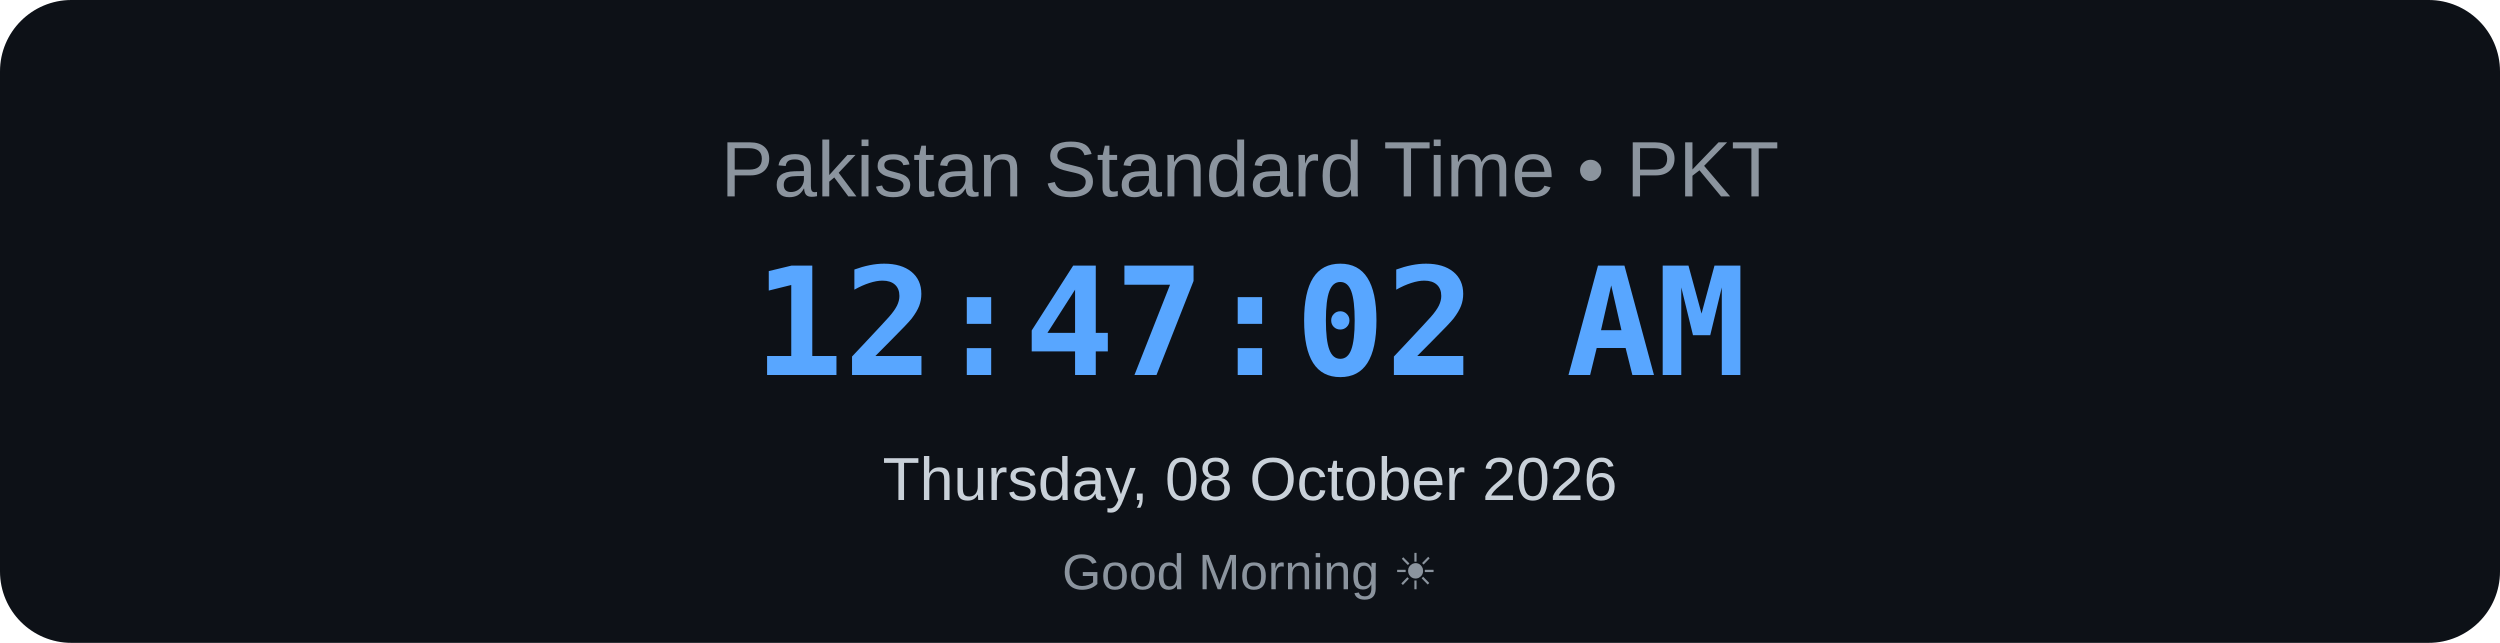
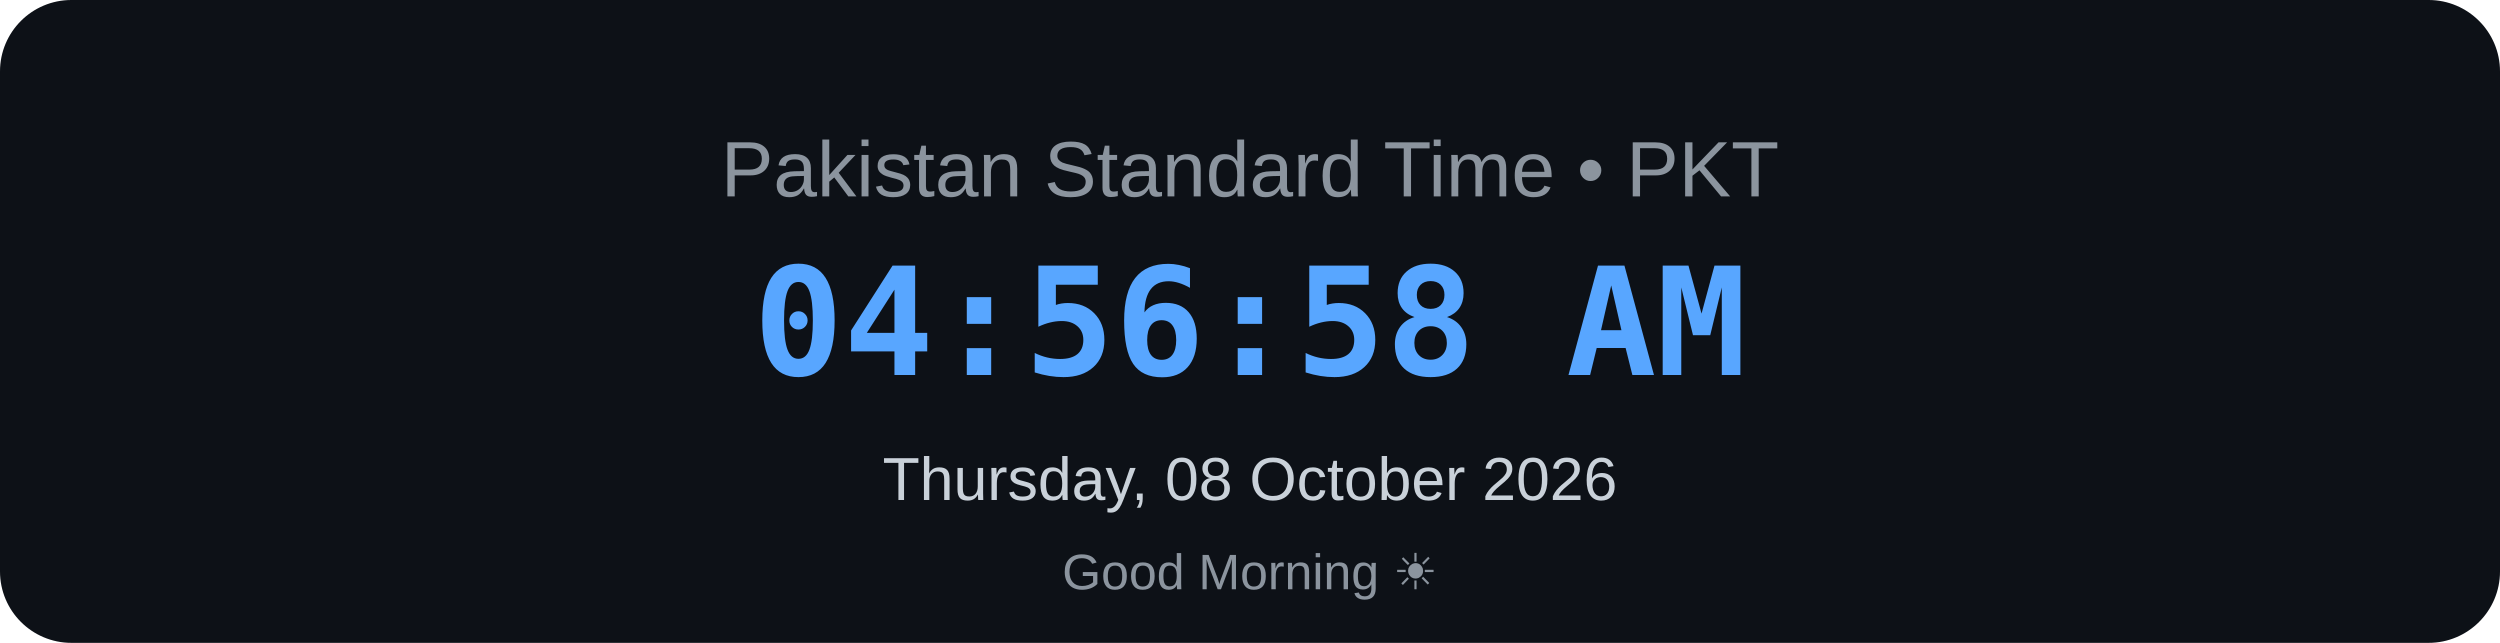
<svg xmlns="http://www.w3.org/2000/svg" width="700" height="180" viewBox="0 0 700 180">
  <rect width="700" height="180" rx="20" fill="#0d1117" />
  <text x="350" y="55" text-anchor="middle" font-family="Arial, sans-serif" font-size="22" fill="#8b949e">
    Pakistan Standard Time • PKT
</text>
  <text x="350" y="105" text-anchor="middle" font-family="monospace" font-size="42" font-weight="bold" fill="#58a6ff">
-     12:47:02 AM
+     04:56:58 AM
</text>
  <text x="350" y="140" text-anchor="middle" font-family="Arial, sans-serif" font-size="17" fill="#c9d1d9">
    Thursday, 08 October 2026
</text>
  <text x="350" y="165" text-anchor="middle" font-family="Arial, sans-serif" font-size="14" fill="#8b949e">
    Good Morning ☀
</text>
</svg>
